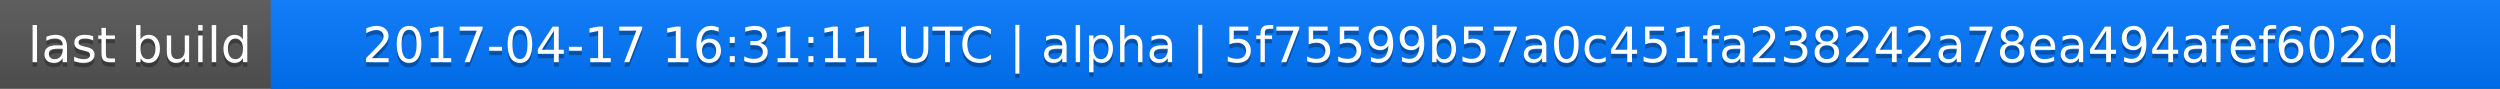
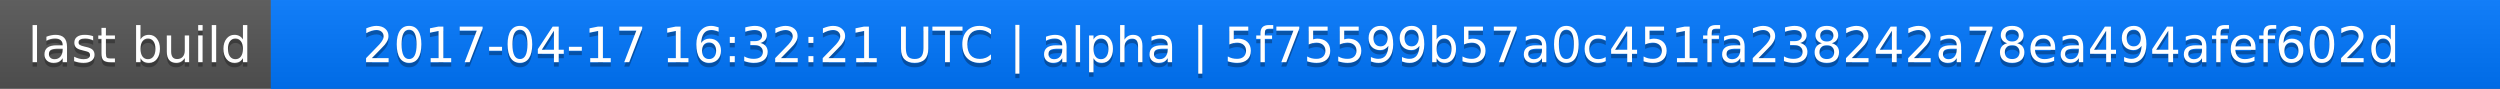
<svg xmlns="http://www.w3.org/2000/svg" width="563" height="20">
  <linearGradient id="a" x2="0" y2="100%">
    <stop offset="0" stop-color="#bbb" stop-opacity=".1" />
    <stop offset="1" stop-opacity=".1" />
  </linearGradient>
  <rect rx="0" width="563" height="20" fill="#555" />
  <rect rx="0" x="61" width="502" height="20" fill="#07f" />
  <path fill="#07f" d="M61 0h4v20h-4z" />
  <rect rx="0" width="563" height="20" fill="url(#a)" />
  <g fill="#fff" text-anchor="middle" font-family="DejaVu Sans,Verdana,Geneva,sans-serif" font-size="11">
    <text x="31.5" y="15" fill="#010101" fill-opacity=".3">last build</text>
    <text x="31.5" y="14">last build</text>
-     <text x="311" y="15" fill="#010101" fill-opacity=".3">2017-04-17 16:31:11 UTC | alpha | 5f75599b57a0c451fa238242a78ea494afef602d</text>
-     <text x="311" y="14">2017-04-17 16:31:11 UTC | alpha | 5f75599b57a0c451fa238242a78ea494afef602d</text>
+     <text x="311" y="15" fill="#010101" fill-opacity=".3">2017-04-17 16:32:21 UTC | alpha | 5f75599b57a0c451fa238242a78ea494afef602d</text>
+     <text x="311" y="14">2017-04-17 16:32:21 UTC | alpha | 5f75599b57a0c451fa238242a78ea494afef602d</text>
  </g>
</svg>
